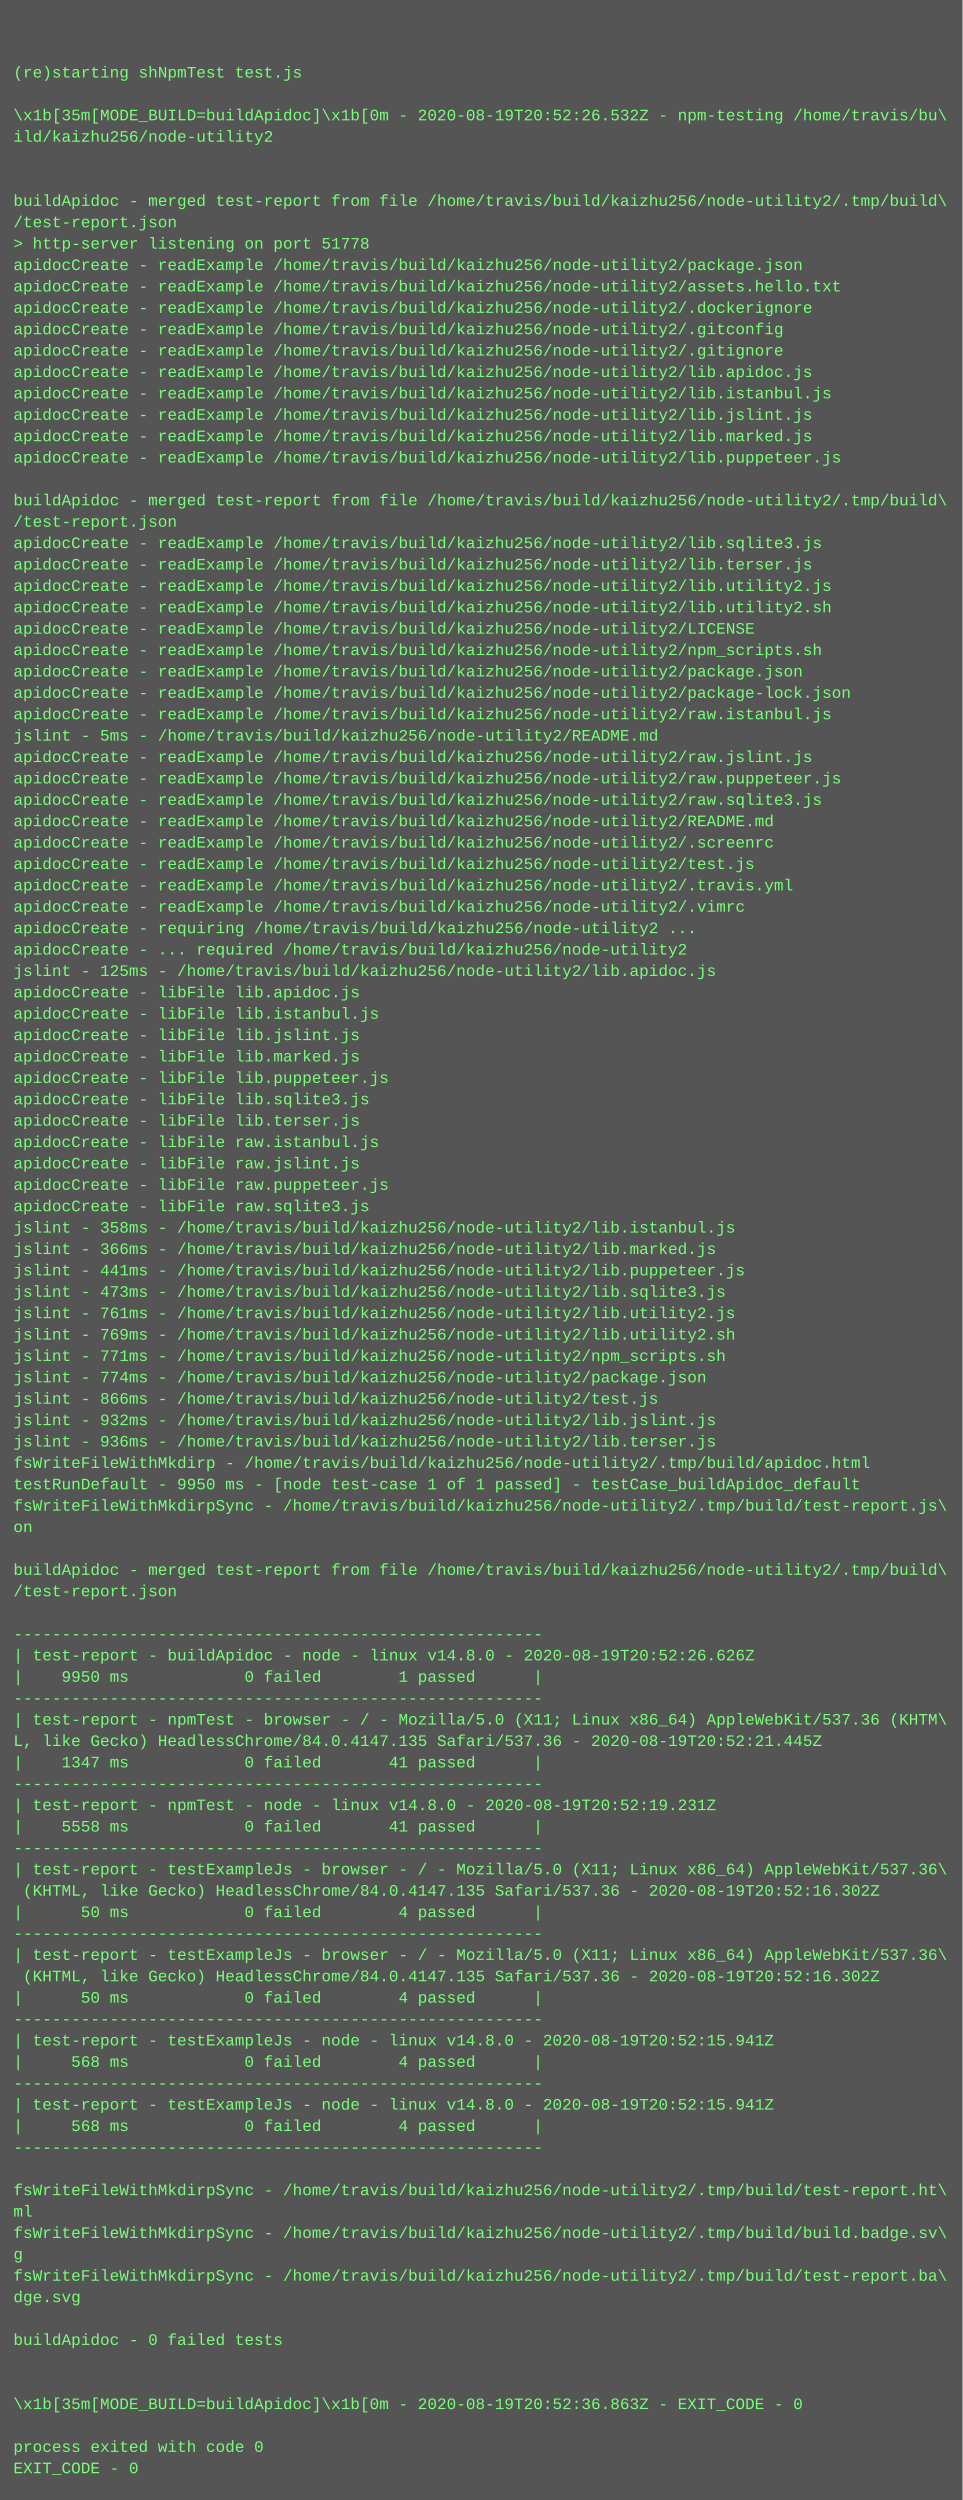
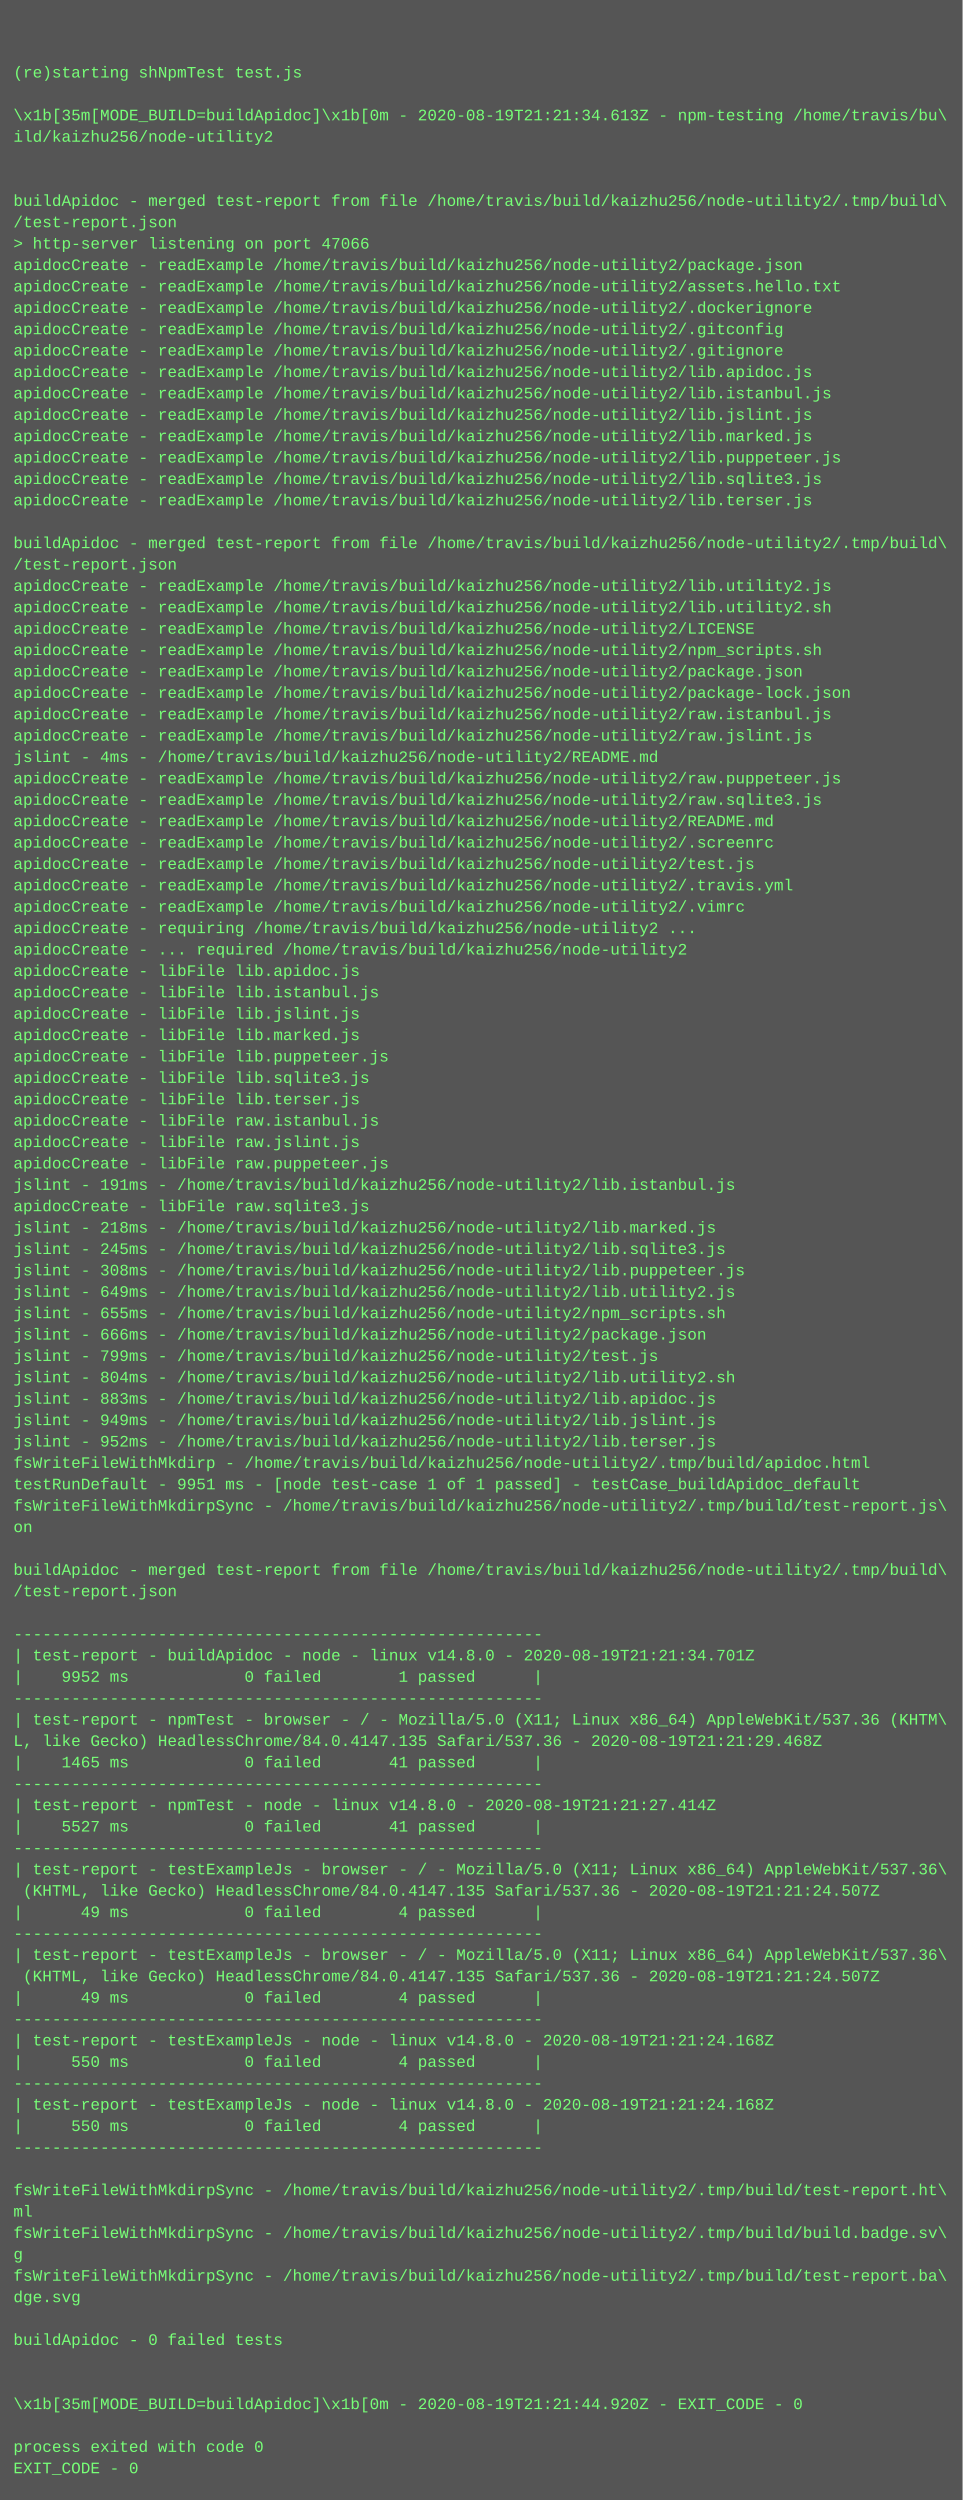
<svg xmlns="http://www.w3.org/2000/svg" height="1870" width="720">
  <rect height="1870" fill="#555" width="720" />
  <text fill="#7f7" font-family="Courier New" font-size="12" xml:space="preserve">
    <tspan x="10" y="26" />
    <tspan x="10" y="42" />
    <tspan x="10" y="58">(re)starting shNpmTest test.js</tspan>
    <tspan x="10" y="74" />
-     <tspan x="10" y="90">\x1b[35m[MODE_BUILD=buildApidoc]\x1b[0m - 2020-08-19T20:52:26.532Z - npm-testing /home/travis/bu\</tspan>
+     <tspan x="10" y="90">\x1b[35m[MODE_BUILD=buildApidoc]\x1b[0m - 2020-08-19T21:21:34.613Z - npm-testing /home/travis/bu\</tspan>
    <tspan x="10" y="106">ild/kaizhu256/node-utility2</tspan>
    <tspan x="10" y="122" />
    <tspan x="10" y="138" />
    <tspan x="10" y="154">buildApidoc - merged test-report from file /home/travis/build/kaizhu256/node-utility2/.tmp/build\</tspan>
    <tspan x="10" y="170">/test-report.json</tspan>
-     <tspan x="10" y="186">&gt; http-server listening on port 51778</tspan>
+     <tspan x="10" y="186">&gt; http-server listening on port 47066</tspan>
    <tspan x="10" y="202">apidocCreate - readExample /home/travis/build/kaizhu256/node-utility2/package.json</tspan>
    <tspan x="10" y="218">apidocCreate - readExample /home/travis/build/kaizhu256/node-utility2/assets.hello.txt</tspan>
    <tspan x="10" y="234">apidocCreate - readExample /home/travis/build/kaizhu256/node-utility2/.dockerignore</tspan>
    <tspan x="10" y="250">apidocCreate - readExample /home/travis/build/kaizhu256/node-utility2/.gitconfig</tspan>
    <tspan x="10" y="266">apidocCreate - readExample /home/travis/build/kaizhu256/node-utility2/.gitignore</tspan>
    <tspan x="10" y="282">apidocCreate - readExample /home/travis/build/kaizhu256/node-utility2/lib.apidoc.js</tspan>
    <tspan x="10" y="298">apidocCreate - readExample /home/travis/build/kaizhu256/node-utility2/lib.istanbul.js</tspan>
    <tspan x="10" y="314">apidocCreate - readExample /home/travis/build/kaizhu256/node-utility2/lib.jslint.js</tspan>
    <tspan x="10" y="330">apidocCreate - readExample /home/travis/build/kaizhu256/node-utility2/lib.marked.js</tspan>
    <tspan x="10" y="346">apidocCreate - readExample /home/travis/build/kaizhu256/node-utility2/lib.puppeteer.js</tspan>
-     <tspan x="10" y="362" />
-     <tspan x="10" y="378">buildApidoc - merged test-report from file /home/travis/build/kaizhu256/node-utility2/.tmp/build\</tspan>
-     <tspan x="10" y="394">/test-report.json</tspan>
-     <tspan x="10" y="410">apidocCreate - readExample /home/travis/build/kaizhu256/node-utility2/lib.sqlite3.js</tspan>
-     <tspan x="10" y="426">apidocCreate - readExample /home/travis/build/kaizhu256/node-utility2/lib.terser.js</tspan>
+     <tspan x="10" y="362">apidocCreate - readExample /home/travis/build/kaizhu256/node-utility2/lib.sqlite3.js</tspan>
+     <tspan x="10" y="378">apidocCreate - readExample /home/travis/build/kaizhu256/node-utility2/lib.terser.js</tspan>
+     <tspan x="10" y="394" />
+     <tspan x="10" y="410">buildApidoc - merged test-report from file /home/travis/build/kaizhu256/node-utility2/.tmp/build\</tspan>
+     <tspan x="10" y="426">/test-report.json</tspan>
    <tspan x="10" y="442">apidocCreate - readExample /home/travis/build/kaizhu256/node-utility2/lib.utility2.js</tspan>
    <tspan x="10" y="458">apidocCreate - readExample /home/travis/build/kaizhu256/node-utility2/lib.utility2.sh</tspan>
    <tspan x="10" y="474">apidocCreate - readExample /home/travis/build/kaizhu256/node-utility2/LICENSE</tspan>
    <tspan x="10" y="490">apidocCreate - readExample /home/travis/build/kaizhu256/node-utility2/npm_scripts.sh</tspan>
    <tspan x="10" y="506">apidocCreate - readExample /home/travis/build/kaizhu256/node-utility2/package.json</tspan>
    <tspan x="10" y="522">apidocCreate - readExample /home/travis/build/kaizhu256/node-utility2/package-lock.json</tspan>
    <tspan x="10" y="538">apidocCreate - readExample /home/travis/build/kaizhu256/node-utility2/raw.istanbul.js</tspan>
-     <tspan x="10" y="554">jslint - 5ms - /home/travis/build/kaizhu256/node-utility2/README.md</tspan>
-     <tspan x="10" y="570">apidocCreate - readExample /home/travis/build/kaizhu256/node-utility2/raw.jslint.js</tspan>
+     <tspan x="10" y="554">apidocCreate - readExample /home/travis/build/kaizhu256/node-utility2/raw.jslint.js</tspan>
+     <tspan x="10" y="570">jslint - 4ms - /home/travis/build/kaizhu256/node-utility2/README.md</tspan>
    <tspan x="10" y="586">apidocCreate - readExample /home/travis/build/kaizhu256/node-utility2/raw.puppeteer.js</tspan>
    <tspan x="10" y="602">apidocCreate - readExample /home/travis/build/kaizhu256/node-utility2/raw.sqlite3.js</tspan>
    <tspan x="10" y="618">apidocCreate - readExample /home/travis/build/kaizhu256/node-utility2/README.md</tspan>
    <tspan x="10" y="634">apidocCreate - readExample /home/travis/build/kaizhu256/node-utility2/.screenrc</tspan>
    <tspan x="10" y="650">apidocCreate - readExample /home/travis/build/kaizhu256/node-utility2/test.js</tspan>
    <tspan x="10" y="666">apidocCreate - readExample /home/travis/build/kaizhu256/node-utility2/.travis.yml</tspan>
    <tspan x="10" y="682">apidocCreate - readExample /home/travis/build/kaizhu256/node-utility2/.vimrc</tspan>
    <tspan x="10" y="698">apidocCreate - requiring /home/travis/build/kaizhu256/node-utility2 ...</tspan>
    <tspan x="10" y="714">apidocCreate - ... required /home/travis/build/kaizhu256/node-utility2</tspan>
-     <tspan x="10" y="730">jslint - 125ms - /home/travis/build/kaizhu256/node-utility2/lib.apidoc.js</tspan>
-     <tspan x="10" y="746">apidocCreate - libFile lib.apidoc.js</tspan>
-     <tspan x="10" y="762">apidocCreate - libFile lib.istanbul.js</tspan>
-     <tspan x="10" y="778">apidocCreate - libFile lib.jslint.js</tspan>
-     <tspan x="10" y="794">apidocCreate - libFile lib.marked.js</tspan>
-     <tspan x="10" y="810">apidocCreate - libFile lib.puppeteer.js</tspan>
-     <tspan x="10" y="826">apidocCreate - libFile lib.sqlite3.js</tspan>
-     <tspan x="10" y="842">apidocCreate - libFile lib.terser.js</tspan>
-     <tspan x="10" y="858">apidocCreate - libFile raw.istanbul.js</tspan>
-     <tspan x="10" y="874">apidocCreate - libFile raw.jslint.js</tspan>
-     <tspan x="10" y="890">apidocCreate - libFile raw.puppeteer.js</tspan>
+     <tspan x="10" y="730">apidocCreate - libFile lib.apidoc.js</tspan>
+     <tspan x="10" y="746">apidocCreate - libFile lib.istanbul.js</tspan>
+     <tspan x="10" y="762">apidocCreate - libFile lib.jslint.js</tspan>
+     <tspan x="10" y="778">apidocCreate - libFile lib.marked.js</tspan>
+     <tspan x="10" y="794">apidocCreate - libFile lib.puppeteer.js</tspan>
+     <tspan x="10" y="810">apidocCreate - libFile lib.sqlite3.js</tspan>
+     <tspan x="10" y="826">apidocCreate - libFile lib.terser.js</tspan>
+     <tspan x="10" y="842">apidocCreate - libFile raw.istanbul.js</tspan>
+     <tspan x="10" y="858">apidocCreate - libFile raw.jslint.js</tspan>
+     <tspan x="10" y="874">apidocCreate - libFile raw.puppeteer.js</tspan>
+     <tspan x="10" y="890">jslint - 191ms - /home/travis/build/kaizhu256/node-utility2/lib.istanbul.js</tspan>
    <tspan x="10" y="906">apidocCreate - libFile raw.sqlite3.js</tspan>
-     <tspan x="10" y="922">jslint - 358ms - /home/travis/build/kaizhu256/node-utility2/lib.istanbul.js</tspan>
-     <tspan x="10" y="938">jslint - 366ms - /home/travis/build/kaizhu256/node-utility2/lib.marked.js</tspan>
-     <tspan x="10" y="954">jslint - 441ms - /home/travis/build/kaizhu256/node-utility2/lib.puppeteer.js</tspan>
-     <tspan x="10" y="970">jslint - 473ms - /home/travis/build/kaizhu256/node-utility2/lib.sqlite3.js</tspan>
-     <tspan x="10" y="986">jslint - 761ms - /home/travis/build/kaizhu256/node-utility2/lib.utility2.js</tspan>
-     <tspan x="10" y="1002">jslint - 769ms - /home/travis/build/kaizhu256/node-utility2/lib.utility2.sh</tspan>
-     <tspan x="10" y="1018">jslint - 771ms - /home/travis/build/kaizhu256/node-utility2/npm_scripts.sh</tspan>
-     <tspan x="10" y="1034">jslint - 774ms - /home/travis/build/kaizhu256/node-utility2/package.json</tspan>
-     <tspan x="10" y="1050">jslint - 866ms - /home/travis/build/kaizhu256/node-utility2/test.js</tspan>
-     <tspan x="10" y="1066">jslint - 932ms - /home/travis/build/kaizhu256/node-utility2/lib.jslint.js</tspan>
-     <tspan x="10" y="1082">jslint - 936ms - /home/travis/build/kaizhu256/node-utility2/lib.terser.js</tspan>
+     <tspan x="10" y="922">jslint - 218ms - /home/travis/build/kaizhu256/node-utility2/lib.marked.js</tspan>
+     <tspan x="10" y="938">jslint - 245ms - /home/travis/build/kaizhu256/node-utility2/lib.sqlite3.js</tspan>
+     <tspan x="10" y="954">jslint - 308ms - /home/travis/build/kaizhu256/node-utility2/lib.puppeteer.js</tspan>
+     <tspan x="10" y="970">jslint - 649ms - /home/travis/build/kaizhu256/node-utility2/lib.utility2.js</tspan>
+     <tspan x="10" y="986">jslint - 655ms - /home/travis/build/kaizhu256/node-utility2/npm_scripts.sh</tspan>
+     <tspan x="10" y="1002">jslint - 666ms - /home/travis/build/kaizhu256/node-utility2/package.json</tspan>
+     <tspan x="10" y="1018">jslint - 799ms - /home/travis/build/kaizhu256/node-utility2/test.js</tspan>
+     <tspan x="10" y="1034">jslint - 804ms - /home/travis/build/kaizhu256/node-utility2/lib.utility2.sh</tspan>
+     <tspan x="10" y="1050">jslint - 883ms - /home/travis/build/kaizhu256/node-utility2/lib.apidoc.js</tspan>
+     <tspan x="10" y="1066">jslint - 949ms - /home/travis/build/kaizhu256/node-utility2/lib.jslint.js</tspan>
+     <tspan x="10" y="1082">jslint - 952ms - /home/travis/build/kaizhu256/node-utility2/lib.terser.js</tspan>
    <tspan x="10" y="1098">fsWriteFileWithMkdirp - /home/travis/build/kaizhu256/node-utility2/.tmp/build/apidoc.html</tspan>
-     <tspan x="10" y="1114">testRunDefault - 9950 ms - [node test-case 1 of 1 passed] - testCase_buildApidoc_default</tspan>
+     <tspan x="10" y="1114">testRunDefault - 9951 ms - [node test-case 1 of 1 passed] - testCase_buildApidoc_default</tspan>
    <tspan x="10" y="1130">fsWriteFileWithMkdirpSync - /home/travis/build/kaizhu256/node-utility2/.tmp/build/test-report.js\</tspan>
    <tspan x="10" y="1146">on</tspan>
    <tspan x="10" y="1162" />
    <tspan x="10" y="1178">buildApidoc - merged test-report from file /home/travis/build/kaizhu256/node-utility2/.tmp/build\</tspan>
    <tspan x="10" y="1194">/test-report.json</tspan>
    <tspan x="10" y="1210" />
    <tspan x="10" y="1226">-------------------------------------------------------</tspan>
-     <tspan x="10" y="1242">| test-report - buildApidoc - node - linux v14.8.0 - 2020-08-19T20:52:26.626Z</tspan>
-     <tspan x="10" y="1258">|    9950 ms            0 failed        1 passed      |</tspan>
+     <tspan x="10" y="1242">| test-report - buildApidoc - node - linux v14.8.0 - 2020-08-19T21:21:34.701Z</tspan>
+     <tspan x="10" y="1258">|    9952 ms            0 failed        1 passed      |</tspan>
    <tspan x="10" y="1274">-------------------------------------------------------</tspan>
    <tspan x="10" y="1290">| test-report - npmTest - browser - / - Mozilla/5.0 (X11; Linux x86_64) AppleWebKit/537.36 (KHTM\</tspan>
-     <tspan x="10" y="1306">L, like Gecko) HeadlessChrome/84.0.4147.135 Safari/537.36 - 2020-08-19T20:52:21.445Z</tspan>
-     <tspan x="10" y="1322">|    1347 ms            0 failed       41 passed      |</tspan>
+     <tspan x="10" y="1306">L, like Gecko) HeadlessChrome/84.0.4147.135 Safari/537.36 - 2020-08-19T21:21:29.468Z</tspan>
+     <tspan x="10" y="1322">|    1465 ms            0 failed       41 passed      |</tspan>
    <tspan x="10" y="1338">-------------------------------------------------------</tspan>
-     <tspan x="10" y="1354">| test-report - npmTest - node - linux v14.8.0 - 2020-08-19T20:52:19.231Z</tspan>
-     <tspan x="10" y="1370">|    5558 ms            0 failed       41 passed      |</tspan>
+     <tspan x="10" y="1354">| test-report - npmTest - node - linux v14.8.0 - 2020-08-19T21:21:27.414Z</tspan>
+     <tspan x="10" y="1370">|    5527 ms            0 failed       41 passed      |</tspan>
    <tspan x="10" y="1386">-------------------------------------------------------</tspan>
    <tspan x="10" y="1402">| test-report - testExampleJs - browser - / - Mozilla/5.0 (X11; Linux x86_64) AppleWebKit/537.36\</tspan>
-     <tspan x="10" y="1418"> (KHTML, like Gecko) HeadlessChrome/84.0.4147.135 Safari/537.36 - 2020-08-19T20:52:16.302Z</tspan>
-     <tspan x="10" y="1434">|      50 ms            0 failed        4 passed      |</tspan>
+     <tspan x="10" y="1418"> (KHTML, like Gecko) HeadlessChrome/84.0.4147.135 Safari/537.36 - 2020-08-19T21:21:24.507Z</tspan>
+     <tspan x="10" y="1434">|      49 ms            0 failed        4 passed      |</tspan>
    <tspan x="10" y="1450">-------------------------------------------------------</tspan>
    <tspan x="10" y="1466">| test-report - testExampleJs - browser - / - Mozilla/5.0 (X11; Linux x86_64) AppleWebKit/537.36\</tspan>
-     <tspan x="10" y="1482"> (KHTML, like Gecko) HeadlessChrome/84.0.4147.135 Safari/537.36 - 2020-08-19T20:52:16.302Z</tspan>
-     <tspan x="10" y="1498">|      50 ms            0 failed        4 passed      |</tspan>
+     <tspan x="10" y="1482"> (KHTML, like Gecko) HeadlessChrome/84.0.4147.135 Safari/537.36 - 2020-08-19T21:21:24.507Z</tspan>
+     <tspan x="10" y="1498">|      49 ms            0 failed        4 passed      |</tspan>
    <tspan x="10" y="1514">-------------------------------------------------------</tspan>
-     <tspan x="10" y="1530">| test-report - testExampleJs - node - linux v14.8.0 - 2020-08-19T20:52:15.941Z</tspan>
-     <tspan x="10" y="1546">|     568 ms            0 failed        4 passed      |</tspan>
+     <tspan x="10" y="1530">| test-report - testExampleJs - node - linux v14.8.0 - 2020-08-19T21:21:24.168Z</tspan>
+     <tspan x="10" y="1546">|     550 ms            0 failed        4 passed      |</tspan>
    <tspan x="10" y="1562">-------------------------------------------------------</tspan>
-     <tspan x="10" y="1578">| test-report - testExampleJs - node - linux v14.8.0 - 2020-08-19T20:52:15.941Z</tspan>
-     <tspan x="10" y="1594">|     568 ms            0 failed        4 passed      |</tspan>
+     <tspan x="10" y="1578">| test-report - testExampleJs - node - linux v14.8.0 - 2020-08-19T21:21:24.168Z</tspan>
+     <tspan x="10" y="1594">|     550 ms            0 failed        4 passed      |</tspan>
    <tspan x="10" y="1610">-------------------------------------------------------</tspan>
    <tspan x="10" y="1626" />
    <tspan x="10" y="1642">fsWriteFileWithMkdirpSync - /home/travis/build/kaizhu256/node-utility2/.tmp/build/test-report.ht\</tspan>
    <tspan x="10" y="1658">ml</tspan>
    <tspan x="10" y="1674">fsWriteFileWithMkdirpSync - /home/travis/build/kaizhu256/node-utility2/.tmp/build/build.badge.sv\</tspan>
    <tspan x="10" y="1690">g</tspan>
    <tspan x="10" y="1706">fsWriteFileWithMkdirpSync - /home/travis/build/kaizhu256/node-utility2/.tmp/build/test-report.ba\</tspan>
    <tspan x="10" y="1722">dge.svg</tspan>
    <tspan x="10" y="1738" />
    <tspan x="10" y="1754">buildApidoc - 0 failed tests</tspan>
    <tspan x="10" y="1770" />
    <tspan x="10" y="1786" />
-     <tspan x="10" y="1802">\x1b[35m[MODE_BUILD=buildApidoc]\x1b[0m - 2020-08-19T20:52:36.863Z - EXIT_CODE - 0</tspan>
+     <tspan x="10" y="1802">\x1b[35m[MODE_BUILD=buildApidoc]\x1b[0m - 2020-08-19T21:21:44.920Z - EXIT_CODE - 0</tspan>
    <tspan x="10" y="1818" />
    <tspan x="10" y="1834">process exited with code 0</tspan>
    <tspan x="10" y="1850">EXIT_CODE - 0</tspan>
  </text>
</svg>
